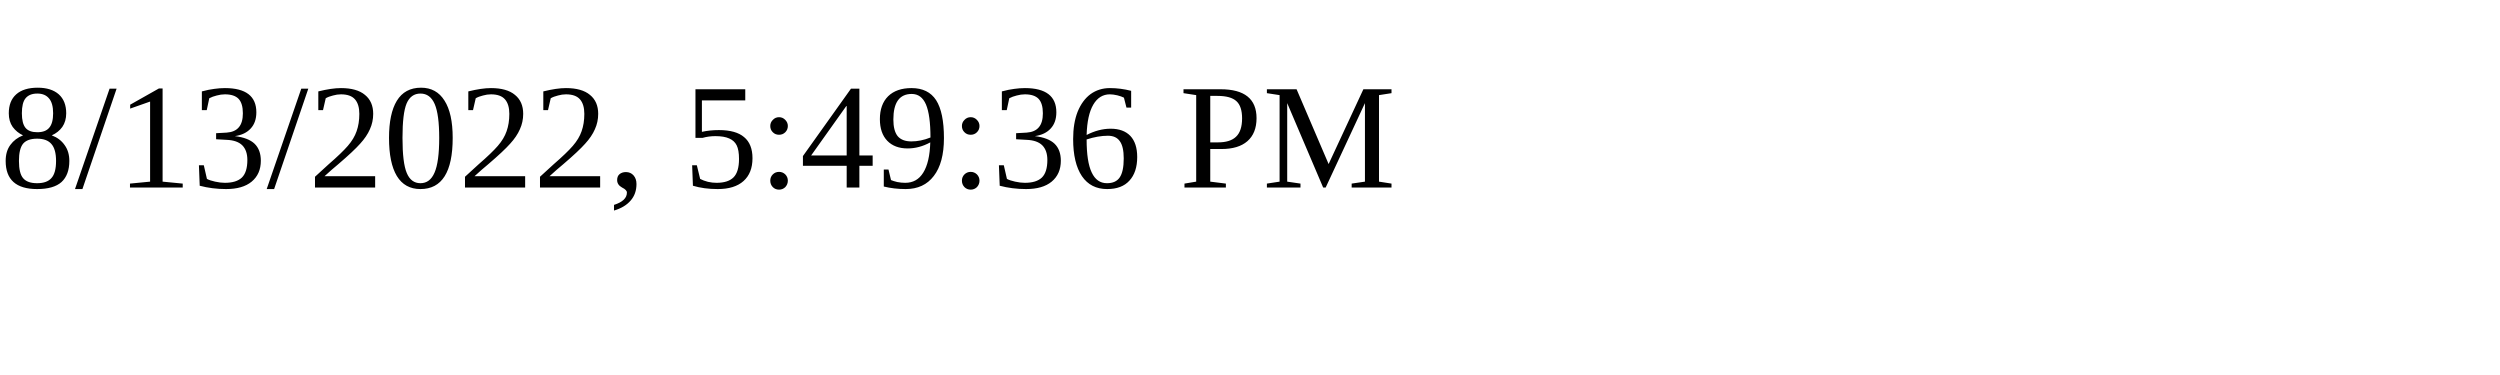
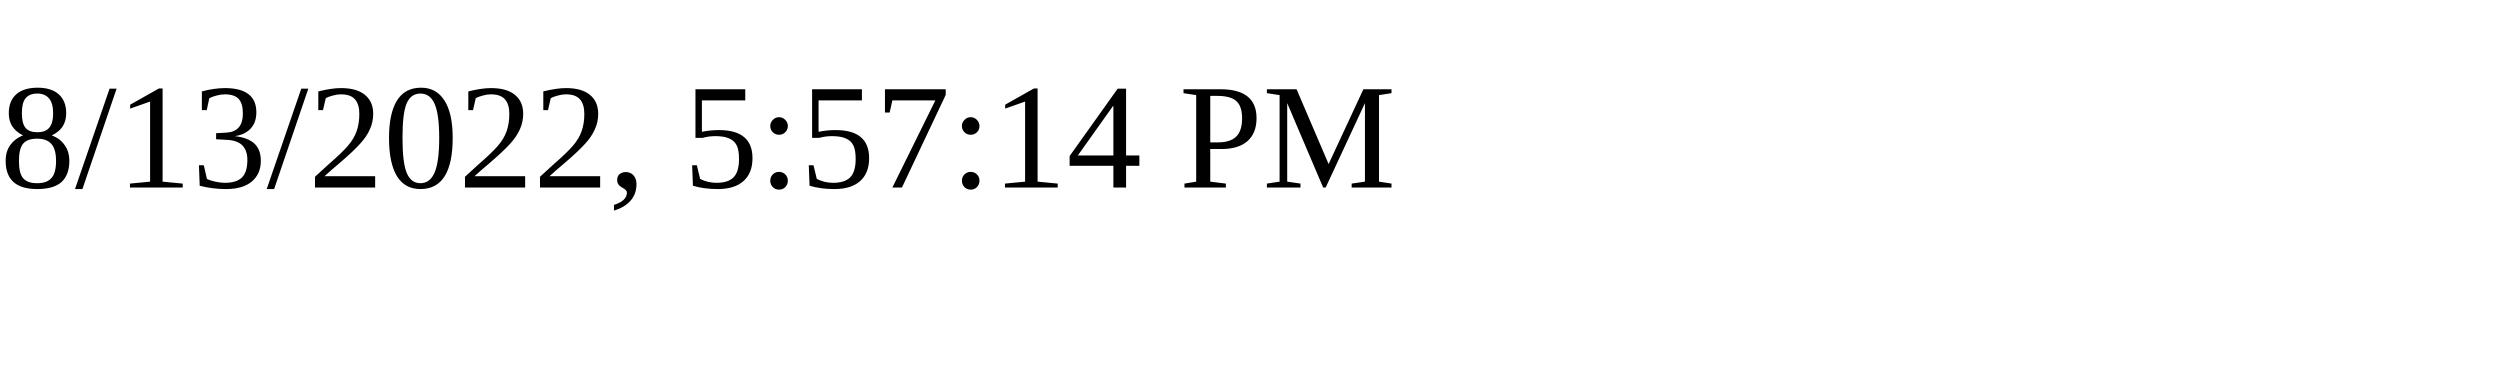
<svg xmlns="http://www.w3.org/2000/svg" height="30" width="200">
-   <text x="0" y="15">8/13/2022, 5:49:36 PM</text>
+   <text x="0" y="15">8/13/2022, 5:57:14 PM</text>
</svg>
